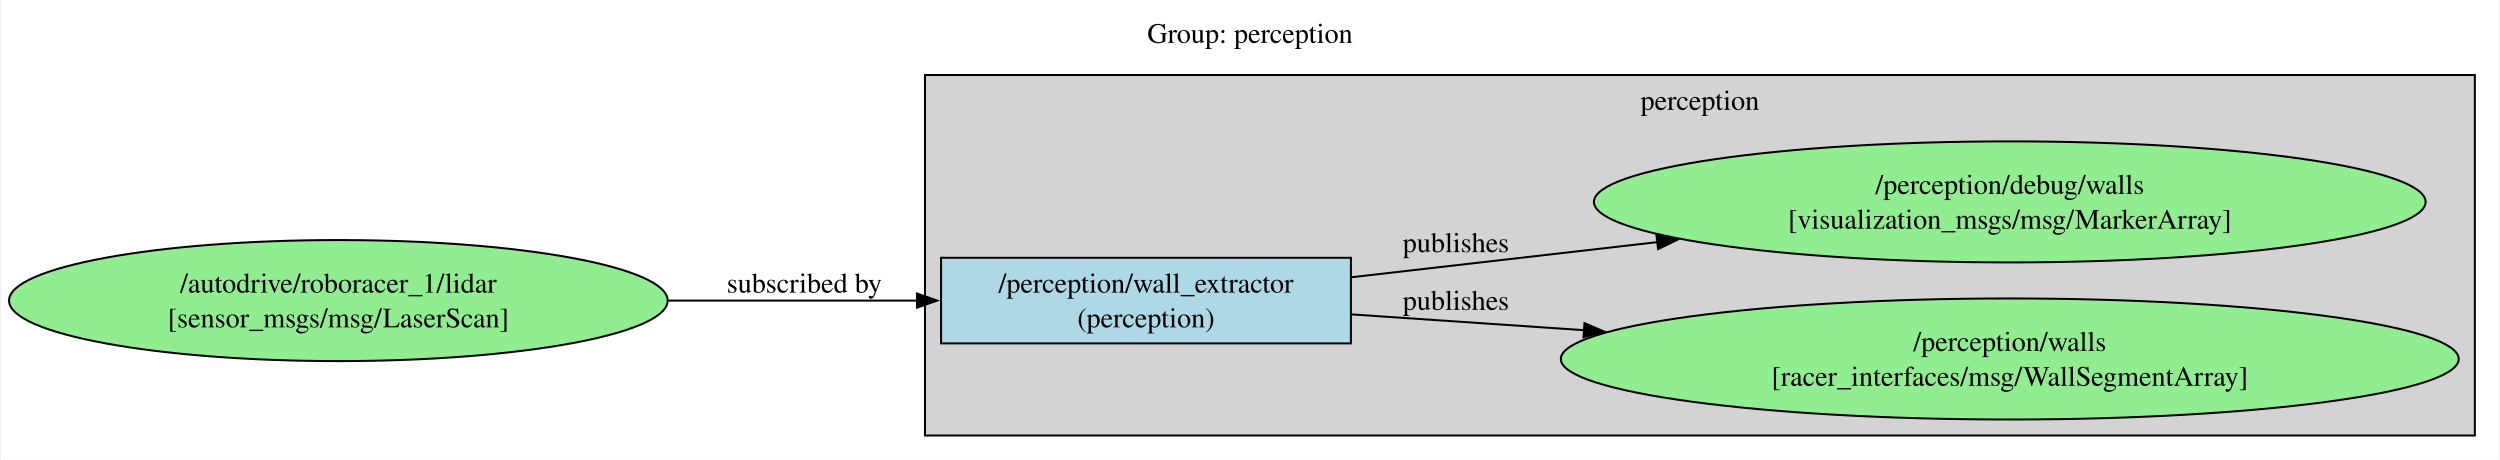
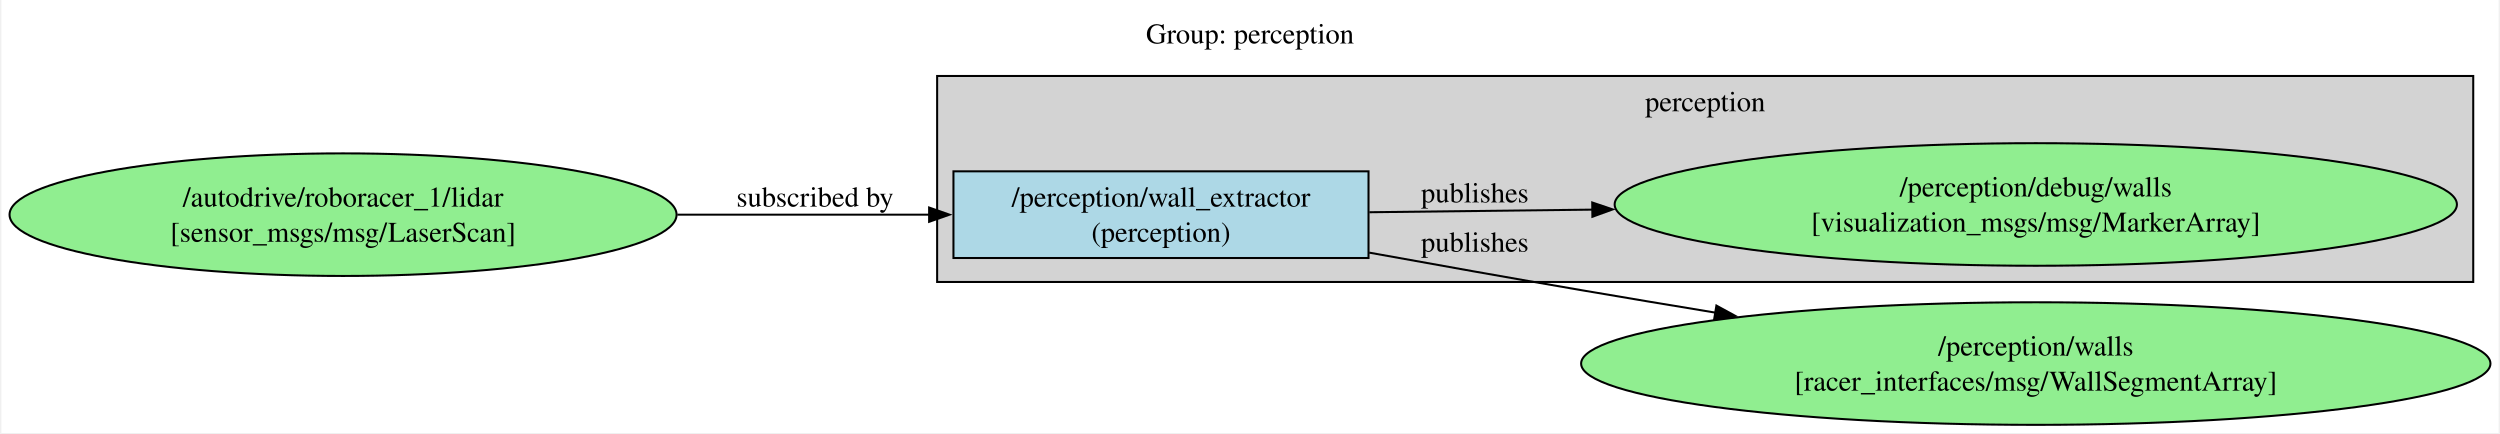
- <svg xmlns="http://www.w3.org/2000/svg" width="1240pt" height="228pt" viewBox="0.00 0.00 1240.37 228.25">
-   <g id="graph0" class="graph" transform="scale(1 1) rotate(0) translate(4 224.25)">
-     <polygon fill="white" stroke="none" points="-4,4 -4,-224.25 1236.37,-224.25 1236.37,4 -4,4" />
-     <text text-anchor="middle" x="616.18" y="-202.95" font-family="Times,serif" font-size="14.00">Group: perception</text>
+ <svg xmlns="http://www.w3.org/2000/svg" width="1224pt" height="212pt" viewBox="0.00 0.00 1224.37 212.30">
+   <g id="graph0" class="graph" transform="scale(1 1) rotate(0) translate(4 208.3)">
+     <polygon fill="white" stroke="none" points="-4,4 -4,-208.3 1220.37,-208.3 1220.37,4 -4,4" />
+     <text text-anchor="middle" x="608.18" y="-187" font-family="Times,serif" font-size="14.00">Group: perception</text>
    <g id="clust1" class="cluster">
-       <polygon fill="lightgrey" stroke="black" points="454.79,-8 454.79,-187 1224.37,-187 1224.37,-8 454.79,-8" />
-       <text text-anchor="middle" x="839.58" y="-169.7" font-family="Times,serif" font-size="14.00">perception</text>
+       <polygon fill="lightgrey" stroke="black" points="454.79,-70.05 454.79,-171.05 1207.93,-171.05 1207.93,-70.05 454.79,-70.05" />
+       <text text-anchor="middle" x="831.36" y="-153.75" font-family="Times,serif" font-size="14.00">perception</text>
    </g>
    <g id="node1" class="node">
-       <polygon fill="lightblue" stroke="black" points="666.29,-96.25 462.79,-96.25 462.79,-53.75 666.29,-53.75 666.29,-96.25" />
-       <text text-anchor="middle" x="564.54" y="-78.95" font-family="Times,serif" font-size="14.00">/perception/wall_extractor</text>
-       <text text-anchor="middle" x="564.54" y="-61.7" font-family="Times,serif" font-size="14.00">(perception)</text>
+       <polygon fill="lightblue" stroke="black" points="666.29,-124.3 462.79,-124.3 462.79,-81.8 666.29,-81.8 666.29,-124.3" />
+       <text text-anchor="middle" x="564.54" y="-107" font-family="Times,serif" font-size="14.00">/perception/wall_extractor</text>
+       <text text-anchor="middle" x="564.54" y="-89.75" font-family="Times,serif" font-size="14.00">(perception)</text>
    </g>
    <g id="node2" class="node">
-       <ellipse fill="lightgreen" stroke="black" cx="993.45" cy="-46" rx="222.92" ry="30.05" />
-       <text text-anchor="middle" x="993.45" y="-49.95" font-family="Times,serif" font-size="14.00">/perception/walls</text>
-       <text text-anchor="middle" x="993.45" y="-32.7" font-family="Times,serif" font-size="14.00">[racer_interfaces/msg/WallSegmentArray]</text>
+       <ellipse fill="lightgreen" stroke="black" cx="993.45" cy="-108.05" rx="206.48" ry="30.05" />
+       <text text-anchor="middle" x="993.45" y="-112" font-family="Times,serif" font-size="14.00">/perception/debug/walls</text>
+       <text text-anchor="middle" x="993.45" y="-94.75" font-family="Times,serif" font-size="14.00">[visualization_msgs/msg/MarkerArray]</text>
    </g>
    <g id="edge1" class="edge">
-       <path fill="none" stroke="black" d="M666.71,-68.13C701.53,-65.76 741.93,-63.02 782.17,-60.28" />
-       <polygon fill="black" stroke="black" points="782.26,-63.79 792,-59.62 781.79,-56.8 782.26,-63.79" />
-       <text text-anchor="middle" x="718.41" y="-70.38" font-family="Times,serif" font-size="14.00">publishes</text>
+       <path fill="none" stroke="black" d="M666.71,-104.24C699.81,-104.62 737.95,-105.07 776.21,-105.52" />
+       <polygon fill="black" stroke="black" points="775.98,-109.02 786.02,-105.63 776.06,-102.02 775.98,-109.02" />
+       <text text-anchor="middle" x="718.41" y="-109.05" font-family="Times,serif" font-size="14.00">publishes</text>
+     </g>
+     <g id="node4" class="node">
+       <ellipse fill="lightgreen" stroke="black" cx="993.45" cy="-30.05" rx="222.92" ry="30.05" />
+       <text text-anchor="middle" x="993.45" y="-34" font-family="Times,serif" font-size="14.00">/perception/walls</text>
+       <text text-anchor="middle" x="993.45" y="-16.75" font-family="Times,serif" font-size="14.00">[racer_interfaces/msg/WallSegmentArray]</text>
+     </g>
+     <g id="edge3" class="edge">
+       <path fill="none" stroke="black" d="M666.62,-84.44C699.71,-78.45 736.67,-71.85 770.54,-66.05 791.85,-62.4 814.32,-58.64 836.47,-55" />
+       <polygon fill="black" stroke="black" points="836.86,-58.48 846.16,-53.41 835.72,-51.57 836.86,-58.48" />
+       <text text-anchor="middle" x="718.41" y="-84.89" font-family="Times,serif" font-size="14.00">publishes</text>
    </g>
    <g id="node3" class="node">
-       <ellipse fill="lightgreen" stroke="black" cx="993.45" cy="-124" rx="206.48" ry="30.05" />
-       <text text-anchor="middle" x="993.45" y="-127.95" font-family="Times,serif" font-size="14.00">/perception/debug/walls</text>
-       <text text-anchor="middle" x="993.45" y="-110.7" font-family="Times,serif" font-size="14.00">[visualization_msgs/msg/MarkerArray]</text>
+       <ellipse fill="lightgreen" stroke="black" cx="163.52" cy="-103.05" rx="163.52" ry="30.05" />
+       <text text-anchor="middle" x="163.52" y="-107" font-family="Times,serif" font-size="14.00">/autodrive/roboracer_1/lidar</text>
+       <text text-anchor="middle" x="163.52" y="-89.75" font-family="Times,serif" font-size="14.00">[sensor_msgs/msg/LaserScan]</text>
    </g>
    <g id="edge2" class="edge">
-       <path fill="none" stroke="black" d="M666.71,-86.61C712.08,-91.82 766.91,-98.11 818.54,-104.04" />
-       <polygon fill="black" stroke="black" points="818.01,-107.5 828.34,-105.16 818.81,-100.55 818.01,-107.5" />
-       <text text-anchor="middle" x="718.41" y="-99.06" font-family="Times,serif" font-size="14.00">publishes</text>
-     </g>
-     <g id="node4" class="node">
-       <ellipse fill="lightgreen" stroke="black" cx="163.52" cy="-75" rx="163.52" ry="30.05" />
-       <text text-anchor="middle" x="163.52" y="-78.95" font-family="Times,serif" font-size="14.00">/autodrive/roboracer_1/lidar</text>
-       <text text-anchor="middle" x="163.52" y="-61.7" font-family="Times,serif" font-size="14.00">[sensor_msgs/msg/LaserScan]</text>
-     </g>
-     <g id="edge3" class="edge">
-       <path fill="none" stroke="black" d="M327.39,-75C368.97,-75 412.75,-75 451.16,-75" />
-       <polygon fill="black" stroke="black" points="450.86,-78.5 460.86,-75 450.86,-71.5 450.86,-78.5" />
-       <text text-anchor="middle" x="394.91" y="-78.95" font-family="Times,serif" font-size="14.00">subscribed by</text>
+       <path fill="none" stroke="black" d="M327.39,-103.05C368.97,-103.05 412.75,-103.05 451.16,-103.05" />
+       <polygon fill="black" stroke="black" points="450.86,-106.55 460.86,-103.05 450.86,-99.55 450.86,-106.55" />
+       <text text-anchor="middle" x="394.91" y="-107" font-family="Times,serif" font-size="14.00">subscribed by</text>
    </g>
  </g>
</svg>
